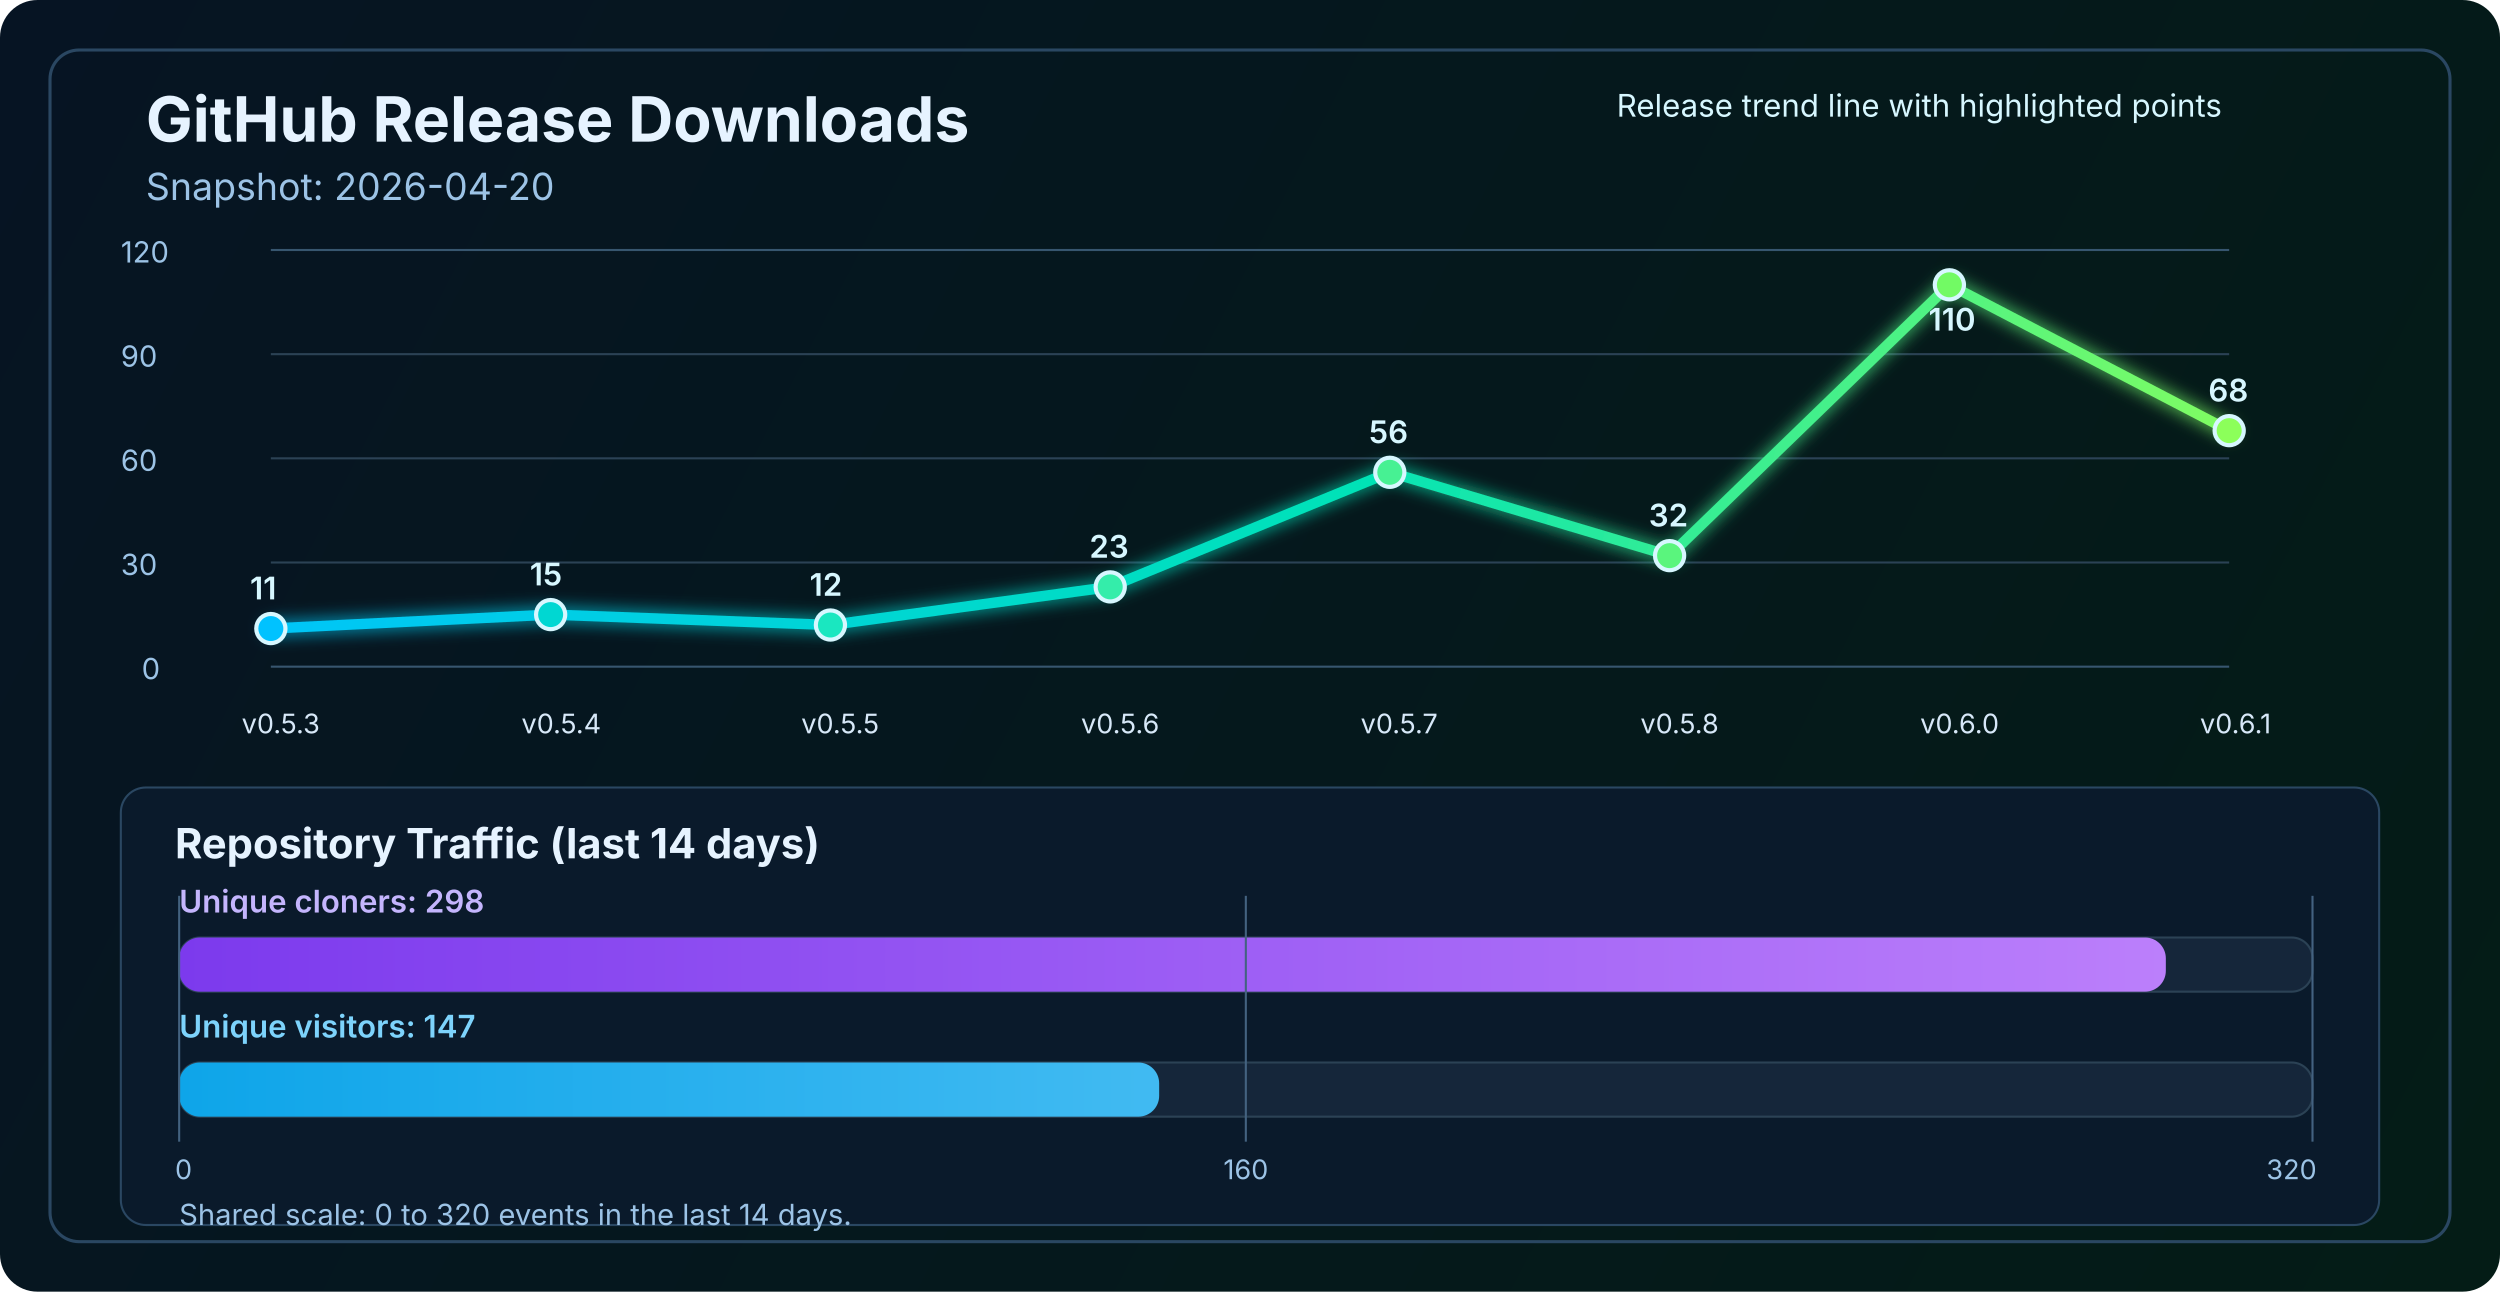
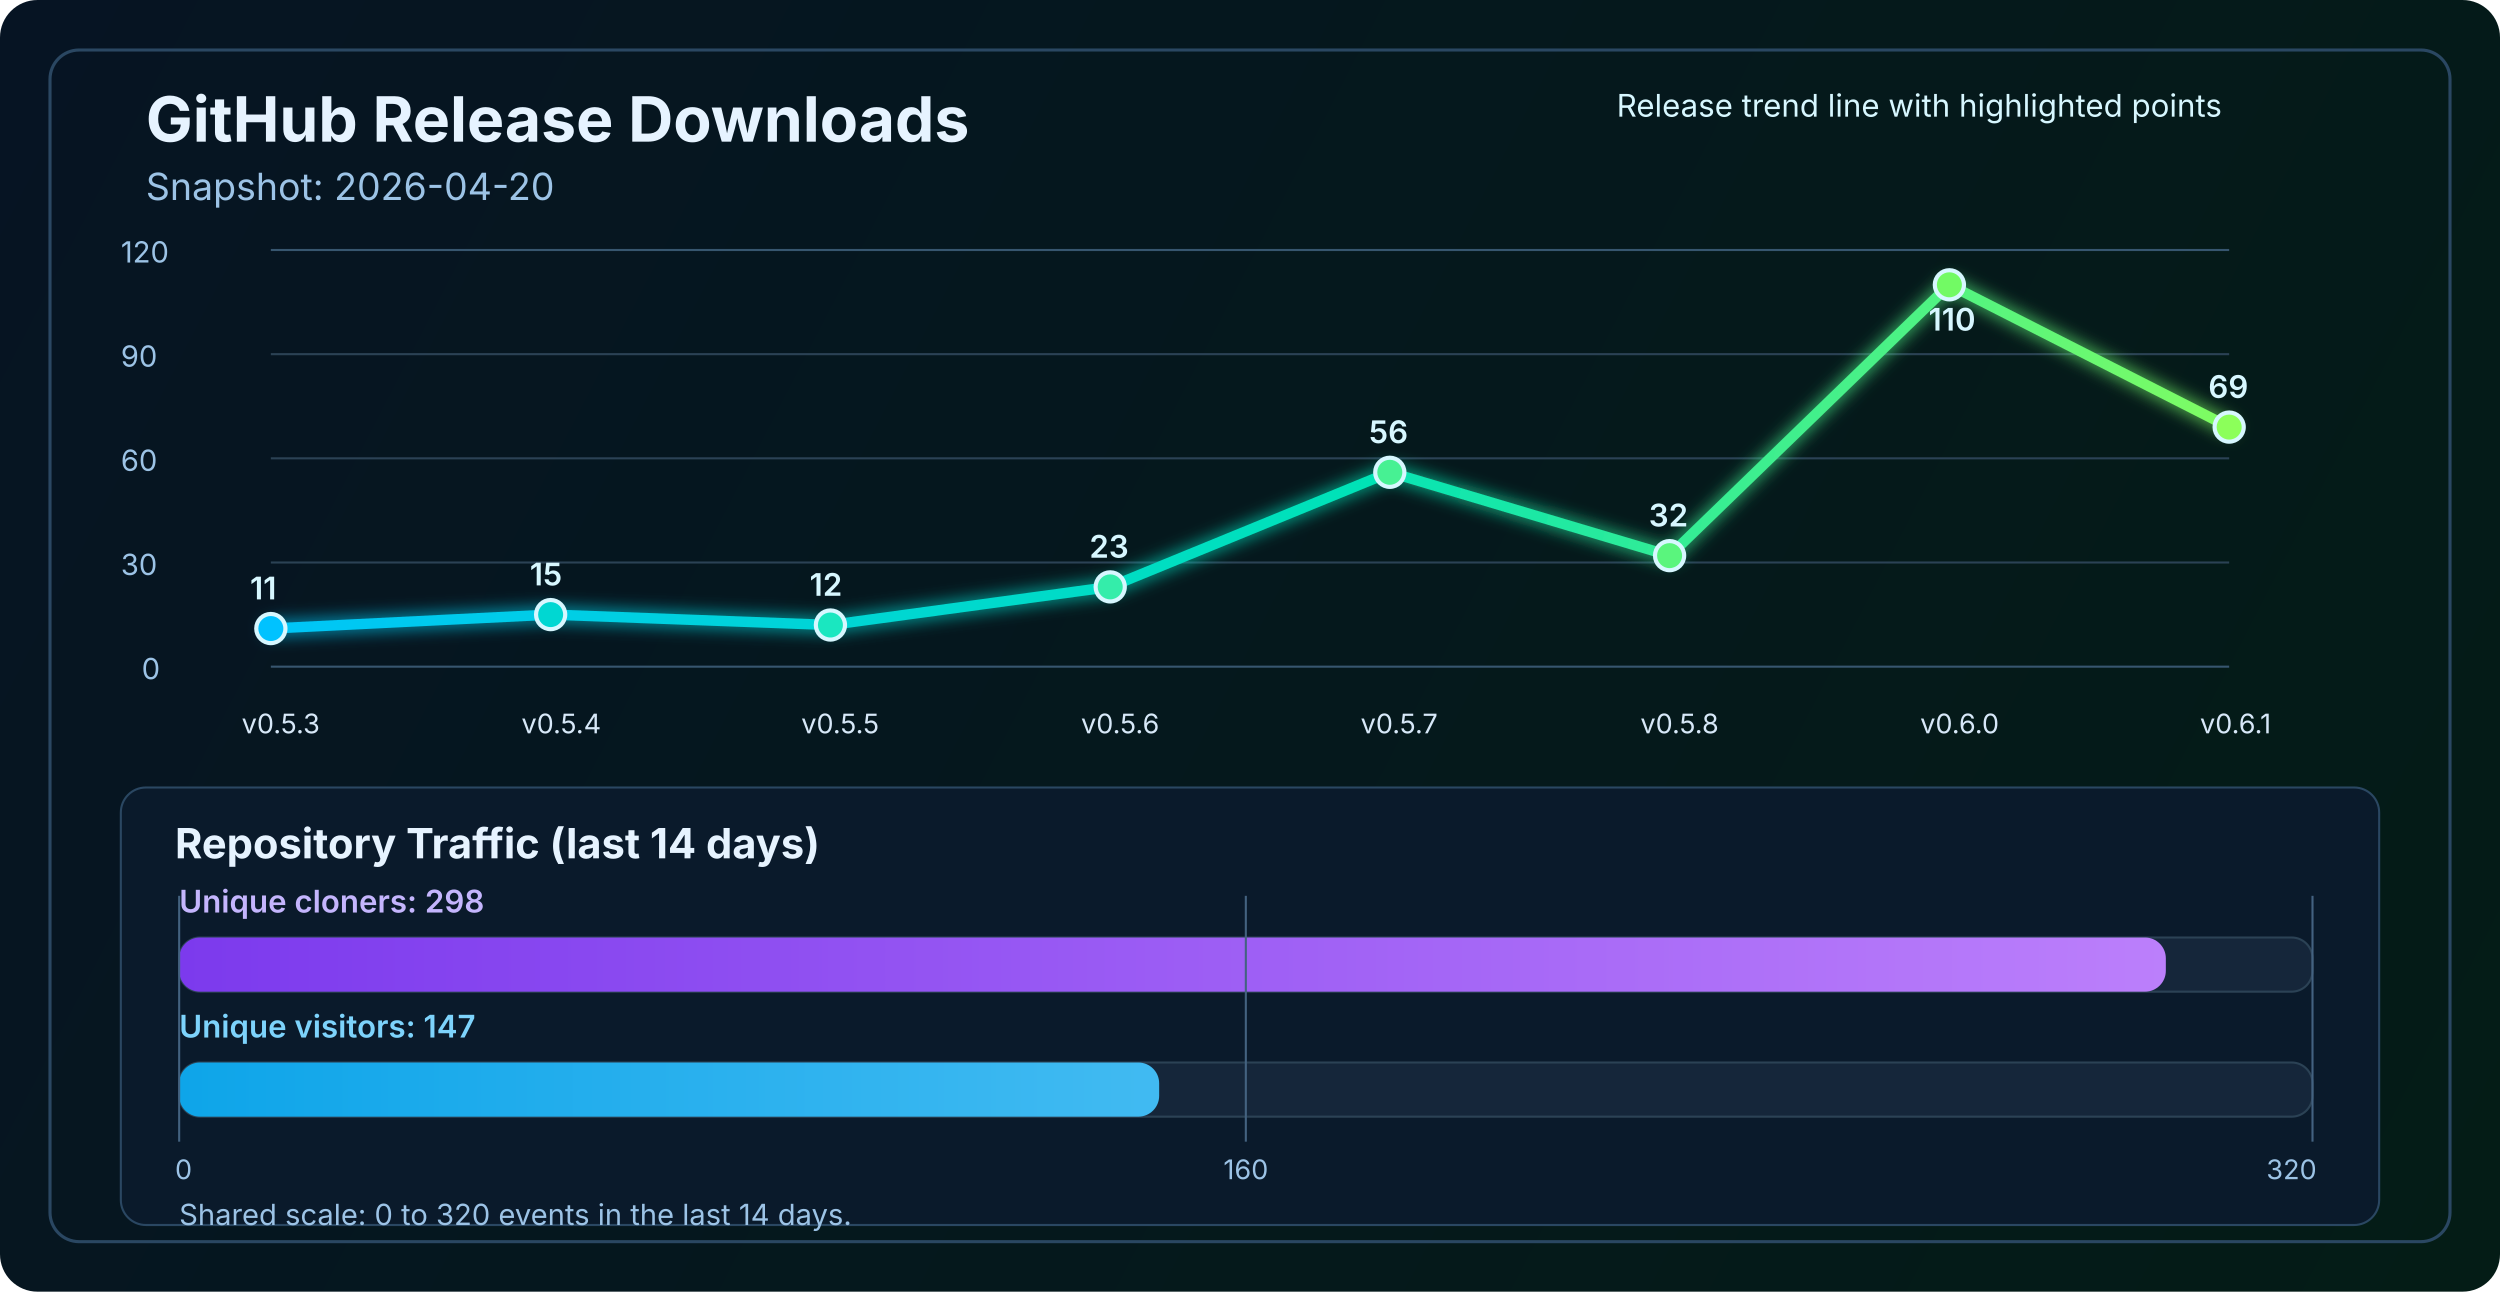
<svg xmlns="http://www.w3.org/2000/svg" width="1200" height="620" viewBox="0 0 1200 620" fill="none" role="img" aria-labelledby="title desc">
  <defs>
    <linearGradient id="bg" x1="0" y1="0" x2="1200" y2="620" gradientUnits="userSpaceOnUse">
      <stop stop-color="#061423" />
      <stop offset="1" stop-color="#041C16" />
    </linearGradient>
    <linearGradient id="line" x1="130" y1="86" x2="1070" y2="340" gradientUnits="userSpaceOnUse">
      <stop stop-color="#00C2FF" />
      <stop offset="0.55" stop-color="#00E2B8" />
      <stop offset="1" stop-color="#8CFF5A" />
    </linearGradient>
    <linearGradient id="cloneFill" x1="86" y1="450" x2="1110" y2="450" gradientUnits="userSpaceOnUse">
      <stop stop-color="#7C3AED" />
      <stop offset="1" stop-color="#C084FC" />
    </linearGradient>
    <linearGradient id="viewFill" x1="86" y1="482" x2="1110" y2="482" gradientUnits="userSpaceOnUse">
      <stop stop-color="#0EA5E9" />
      <stop offset="1" stop-color="#7DD3FC" />
    </linearGradient>
    <filter id="glow" x="-50%" y="-50%" width="200%" height="200%">
      <feGaussianBlur stdDeviation="4" result="blur" />
      <feMerge>
        <feMergeNode in="blur" />
        <feMergeNode in="SourceGraphic" />
      </feMerge>
    </filter>
  </defs>
  <rect width="1200" height="620" rx="18" fill="url(#bg)" />
  <rect x="24" y="24" width="1152" height="572" rx="14" stroke="#2A4762" stroke-width="1.5" />
  <text x="70" y="68" fill="#E6F3FF" font-size="30" font-family="SF Pro Display, -apple-system, BlinkMacSystemFont, Segoe UI, sans-serif" font-weight="700">GitHub Release Downloads</text>
  <text x="70" y="96" fill="#9CC3E6" font-size="18" font-family="SF Pro Text, -apple-system, BlinkMacSystemFont, Segoe UI, sans-serif">Snapshot: 2026-04-20</text>
  <line x1="130" y1="320.0" x2="1070" y2="320.0" stroke="#37566F" stroke-width="1" />
  <line x1="130" y1="270.0" x2="1070" y2="270.0" stroke="#2B4255" stroke-width="1" />
  <line x1="130" y1="220.0" x2="1070" y2="220.0" stroke="#2B4255" stroke-width="1" />
  <line x1="130" y1="170.0" x2="1070" y2="170.0" stroke="#2B4255" stroke-width="1" />
  <line x1="130" y1="120.0" x2="1070" y2="120.0" stroke="#37566F" stroke-width="1" />
  <text x="68" y="326.0" fill="#9CC3E6" font-size="14" font-family="SF Pro Text, -apple-system, BlinkMacSystemFont, Segoe UI, sans-serif">0</text>
  <text x="58" y="276.0" fill="#9CC3E6" font-size="14" font-family="SF Pro Text, -apple-system, BlinkMacSystemFont, Segoe UI, sans-serif">30</text>
  <text x="58" y="226.0" fill="#9CC3E6" font-size="14" font-family="SF Pro Text, -apple-system, BlinkMacSystemFont, Segoe UI, sans-serif">60</text>
  <text x="58" y="176.0" fill="#9CC3E6" font-size="14" font-family="SF Pro Text, -apple-system, BlinkMacSystemFont, Segoe UI, sans-serif">90</text>
  <text x="58" y="126.0" fill="#9CC3E6" font-size="14" font-family="SF Pro Text, -apple-system, BlinkMacSystemFont, Segoe UI, sans-serif">120</text>
-   <polyline points="130.0,301.7 264.3,295.0 398.6,300.0 532.9,281.7 667.1,226.7 801.4,266.7 935.7,136.7 1070.0,206.7" fill="none" stroke="url(#line)" stroke-width="5" stroke-linecap="round" stroke-linejoin="round" filter="url(#glow)" />
+   <polyline points="130.0,301.7 264.3,295.0 398.6,300.0 532.9,281.7 667.1,226.7 801.4,266.7 935.7,136.7 1070.0,205.0" fill="none" stroke="url(#line)" stroke-width="5" stroke-linecap="round" stroke-linejoin="round" filter="url(#glow)" />
  <circle cx="130.0" cy="301.7" r="7" fill="#00C2FF" stroke="#D7F7FF" stroke-width="2" />
  <circle cx="264.3" cy="295.0" r="7" fill="#00D7D2" stroke="#D7F7FF" stroke-width="2" />
  <circle cx="398.6" cy="300.0" r="7" fill="#1AE7C0" stroke="#D7F7FF" stroke-width="2" />
  <circle cx="532.9" cy="281.7" r="7" fill="#34EDAA" stroke="#D7F7FF" stroke-width="2" />
  <circle cx="667.1" cy="226.7" r="7" fill="#47F193" stroke="#D7F7FF" stroke-width="2" />
  <circle cx="801.4" cy="266.7" r="7" fill="#5AF57D" stroke="#D7F7FF" stroke-width="2" />
  <circle cx="935.7" cy="136.7" r="7" fill="#72FA64" stroke="#D7F7FF" stroke-width="2" />
-   <circle cx="1070.0" cy="206.7" r="7" fill="#8CFF5A" stroke="#D7F7FF" stroke-width="2" />
+   <circle cx="1070.0" cy="205.0" r="7" fill="#8CFF5A" stroke="#D7F7FF" stroke-width="2" />
  <text x="116.0" y="352" fill="#D7E8F8" font-size="13" font-family="SF Pro Text, -apple-system, BlinkMacSystemFont, Segoe UI, sans-serif">v0.5.3</text>
  <text x="250.3" y="352" fill="#D7E8F8" font-size="13" font-family="SF Pro Text, -apple-system, BlinkMacSystemFont, Segoe UI, sans-serif">v0.5.4</text>
  <text x="384.6" y="352" fill="#D7E8F8" font-size="13" font-family="SF Pro Text, -apple-system, BlinkMacSystemFont, Segoe UI, sans-serif">v0.5.5</text>
  <text x="518.9" y="352" fill="#D7E8F8" font-size="13" font-family="SF Pro Text, -apple-system, BlinkMacSystemFont, Segoe UI, sans-serif">v0.5.6</text>
  <text x="653.1" y="352" fill="#D7E8F8" font-size="13" font-family="SF Pro Text, -apple-system, BlinkMacSystemFont, Segoe UI, sans-serif">v0.5.7</text>
  <text x="787.4" y="352" fill="#D7E8F8" font-size="13" font-family="SF Pro Text, -apple-system, BlinkMacSystemFont, Segoe UI, sans-serif">v0.5.8</text>
  <text x="921.7" y="352" fill="#D7E8F8" font-size="13" font-family="SF Pro Text, -apple-system, BlinkMacSystemFont, Segoe UI, sans-serif">v0.6.0</text>
  <text x="1056.0" y="352" fill="#D7E8F8" font-size="13" font-family="SF Pro Text, -apple-system, BlinkMacSystemFont, Segoe UI, sans-serif">v0.6.1</text>
  <text x="120.0" y="287.7" fill="#D7F7FF" font-size="15" font-family="SF Pro Text, -apple-system, BlinkMacSystemFont, Segoe UI, sans-serif" font-weight="600">11</text>
  <text x="254.3" y="281.0" fill="#D7F7FF" font-size="15" font-family="SF Pro Text, -apple-system, BlinkMacSystemFont, Segoe UI, sans-serif" font-weight="600">15</text>
  <text x="388.6" y="286.0" fill="#D7F7FF" font-size="15" font-family="SF Pro Text, -apple-system, BlinkMacSystemFont, Segoe UI, sans-serif" font-weight="600">12</text>
  <text x="522.9" y="267.7" fill="#D7F7FF" font-size="15" font-family="SF Pro Text, -apple-system, BlinkMacSystemFont, Segoe UI, sans-serif" font-weight="600">23</text>
  <text x="657.1" y="212.7" fill="#D7F7FF" font-size="15" font-family="SF Pro Text, -apple-system, BlinkMacSystemFont, Segoe UI, sans-serif" font-weight="600">56</text>
  <text x="791.4" y="252.7" fill="#D7F7FF" font-size="15" font-family="SF Pro Text, -apple-system, BlinkMacSystemFont, Segoe UI, sans-serif" font-weight="600">32</text>
  <text x="925.7" y="158.7" fill="#D7F7FF" font-size="15" font-family="SF Pro Text, -apple-system, BlinkMacSystemFont, Segoe UI, sans-serif" font-weight="600">110</text>
-   <text x="1060.0" y="192.7" fill="#D7F7FF" font-size="15" font-family="SF Pro Text, -apple-system, BlinkMacSystemFont, Segoe UI, sans-serif" font-weight="600">68</text>
+   <text x="1060.0" y="191.0" fill="#D7F7FF" font-size="15" font-family="SF Pro Text, -apple-system, BlinkMacSystemFont, Segoe UI, sans-serif" font-weight="600">69</text>
  <text x="776" y="56" fill="#D7F7FF" font-size="15" font-family="SF Pro Text, -apple-system, BlinkMacSystemFont, Segoe UI, sans-serif">Release trend line with highlighted points</text>
  <rect x="58" y="378" width="1084" height="210" rx="12" fill="#0A1A2B" stroke="#2A4762" stroke-width="1" />
  <text x="84" y="412" fill="#E6F3FF" font-size="20" font-family="SF Pro Text, -apple-system, BlinkMacSystemFont, Segoe UI, sans-serif" font-weight="700">Repository Traffic (last 14 days)</text>
  <text x="86" y="438" fill="#C4B5FD" font-size="15" font-family="SF Pro Text, -apple-system, BlinkMacSystemFont, Segoe UI, sans-serif" font-weight="600">Unique cloners: 298</text>
  <rect x="86" y="450" width="1024" height="26" rx="10" fill="#15263A" stroke="#2B4255" stroke-width="1" />
  <rect x="86" y="450" width="953.6" height="26" rx="10" fill="url(#cloneFill)" />
  <text x="86" y="498" fill="#7DD3FC" font-size="15" font-family="SF Pro Text, -apple-system, BlinkMacSystemFont, Segoe UI, sans-serif" font-weight="600">Unique visitors: 147</text>
  <rect x="86" y="510" width="1024" height="26" rx="10" fill="#15263A" stroke="#2B4255" stroke-width="1" />
  <rect x="86" y="510" width="470.4" height="26" rx="10" fill="url(#viewFill)" />
  <line x1="86" y1="430" x2="86" y2="548" stroke="#436280" stroke-width="1" />
  <line x1="598.0" y1="430" x2="598.0" y2="548" stroke="#436280" stroke-width="1" />
  <line x1="1110" y1="430" x2="1110" y2="548" stroke="#436280" stroke-width="1" />
  <text x="84" y="566" text-anchor="start" fill="#9CC3E6" font-size="13" font-family="SF Pro Text, -apple-system, BlinkMacSystemFont, Segoe UI, sans-serif">0</text>
  <text x="598.0" y="566" text-anchor="middle" fill="#9CC3E6" font-size="13" font-family="SF Pro Text, -apple-system, BlinkMacSystemFont, Segoe UI, sans-serif">160</text>
  <text x="1112" y="566" text-anchor="end" fill="#9CC3E6" font-size="13" font-family="SF Pro Text, -apple-system, BlinkMacSystemFont, Segoe UI, sans-serif">320</text>
  <text x="86" y="588" fill="#9CC3E6" font-size="14" font-family="SF Pro Text, -apple-system, BlinkMacSystemFont, Segoe UI, sans-serif">Shared scale: 0 to 320 events in the last 14 days.</text>
</svg>
